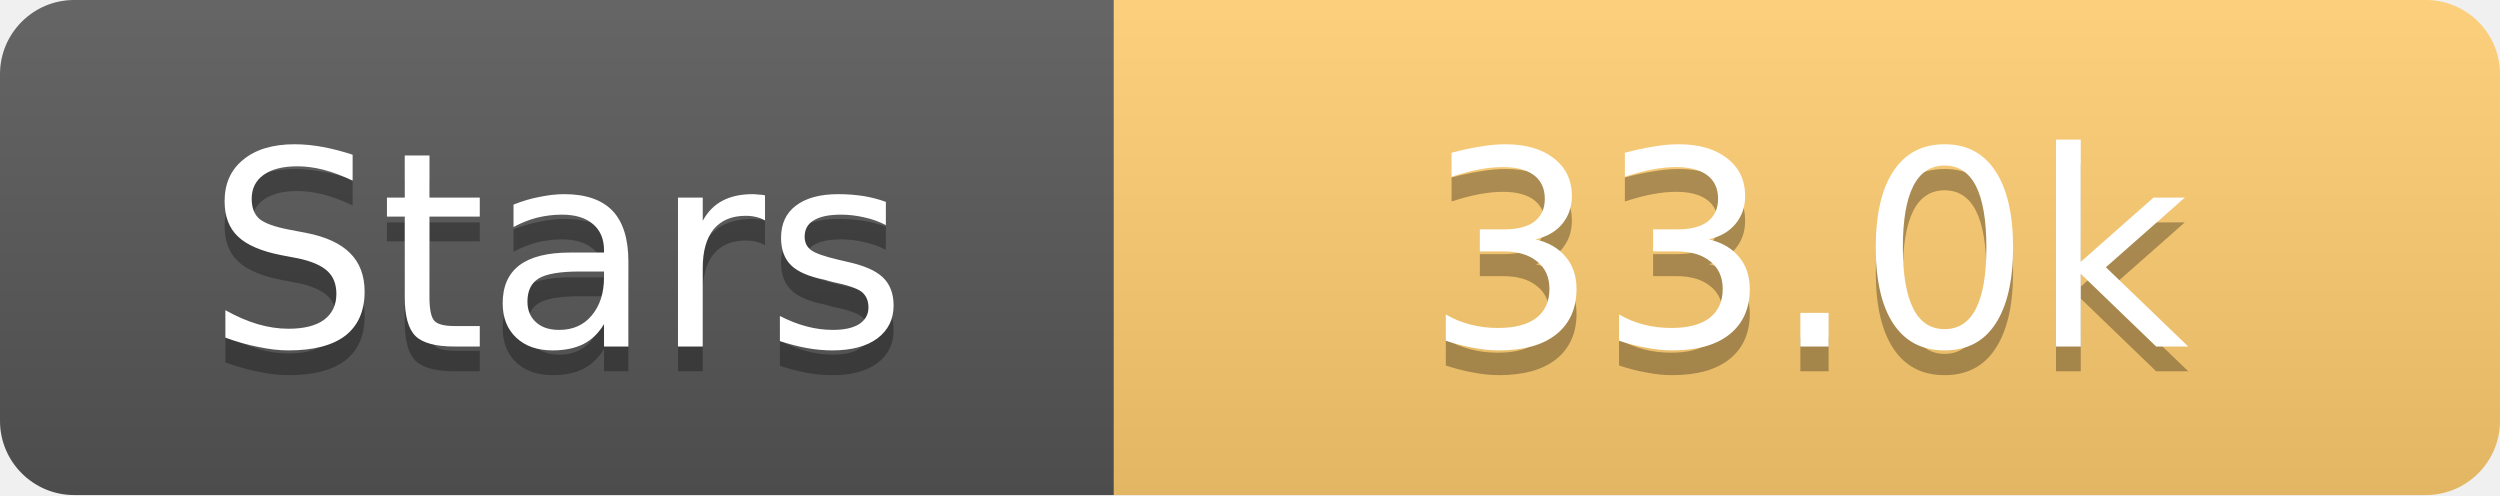
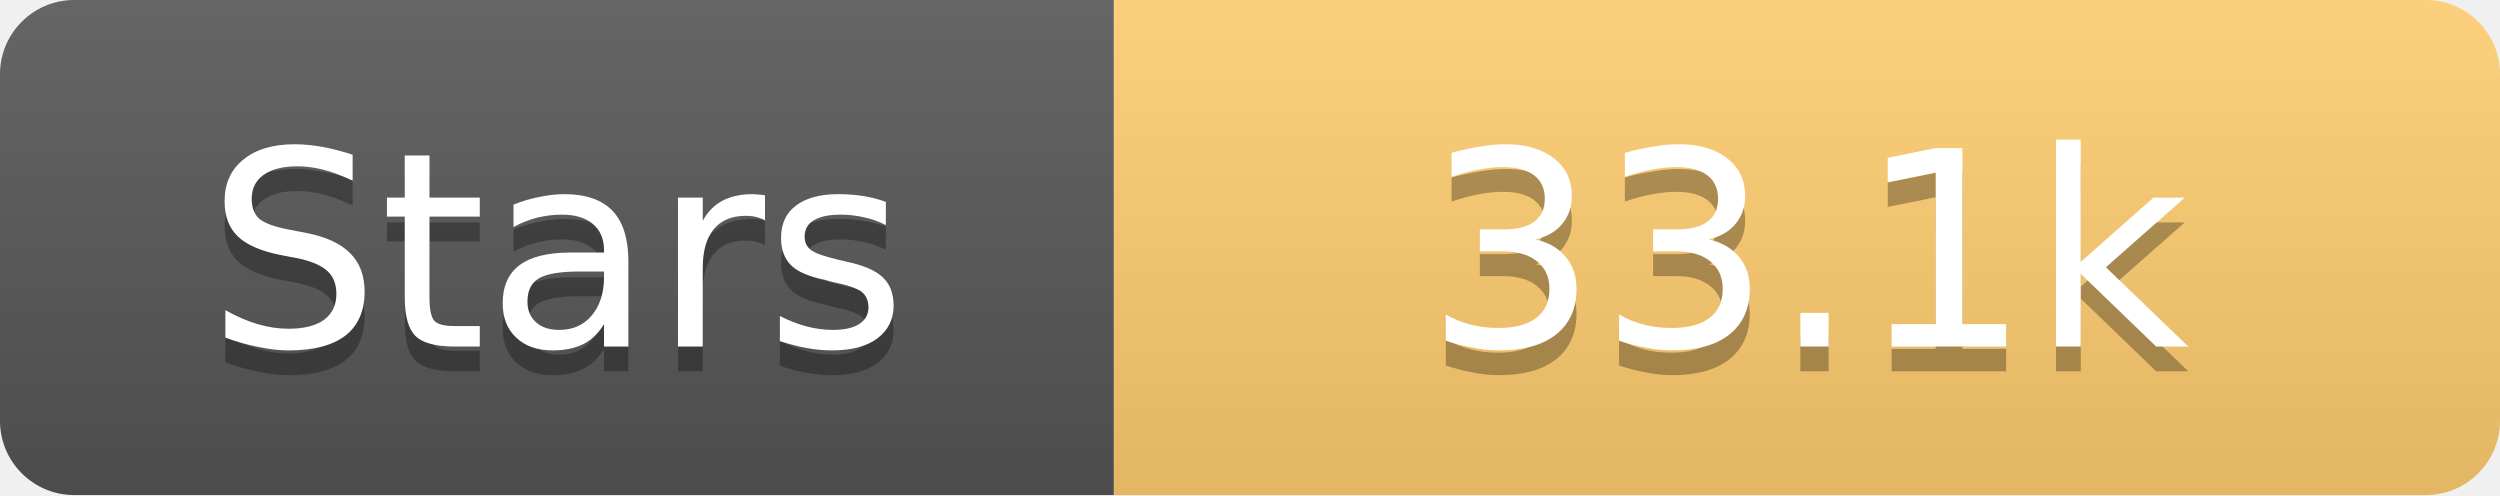
<svg xmlns="http://www.w3.org/2000/svg" width="101" height="20">
  <linearGradient id="s" x2="0" y2="100%">
    <stop offset="0" stop-color="#fff" stop-opacity=".1" />
    <stop offset="1" stop-opacity=".1" />
  </linearGradient>
  <clipPath id="r">
    <rect width="101" height="20" rx="3" fill="#fff" />
  </clipPath>
  <g clip-path="url(#r)">
    <rect width="45" height="20" fill="#555" />
    <rect x="45" width="56" height="20" fill="#fdcb6e" />
    <rect width="101" height="20" fill="url(#s)" />
  </g>
  <g fill="#fff" text-anchor="middle" font-family="Verdana,Geneva,DejaVu Sans,sans-serif" text-rendering="geometricPrecision" font-size="11">
    <text x="22.5" y="15" fill="#010101" fill-opacity=".3">Stars</text>
    <text x="22.5" y="14">Stars</text>
-     <text x="73.0" y="15" fill="#010101" fill-opacity=".3">33.0k</text>
-     <text x="73.0" y="14">33.0k</text>
+     <text x="73.0" y="15" fill="#010101" fill-opacity=".3">33.1k</text>
+     <text x="73.0" y="14">33.1k</text>
  </g>
</svg>
